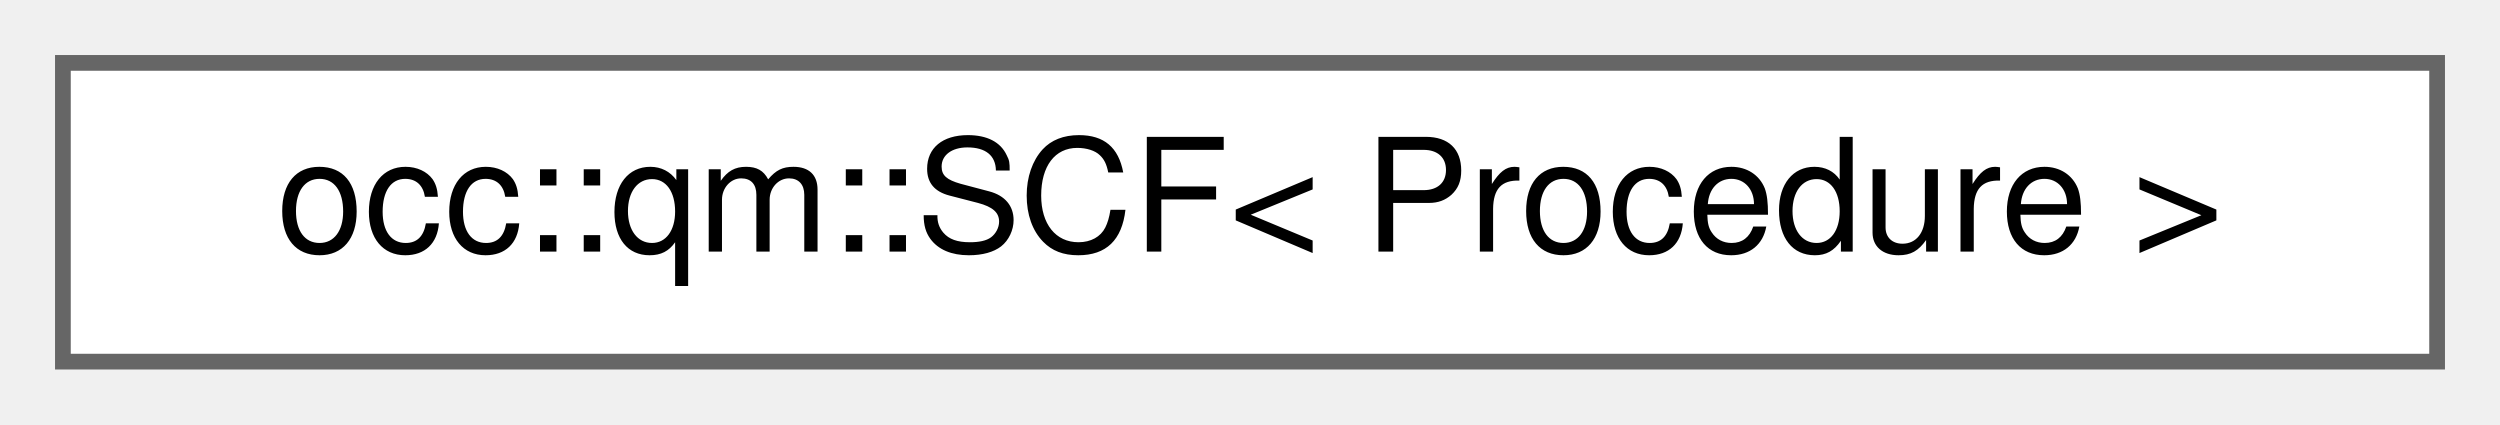
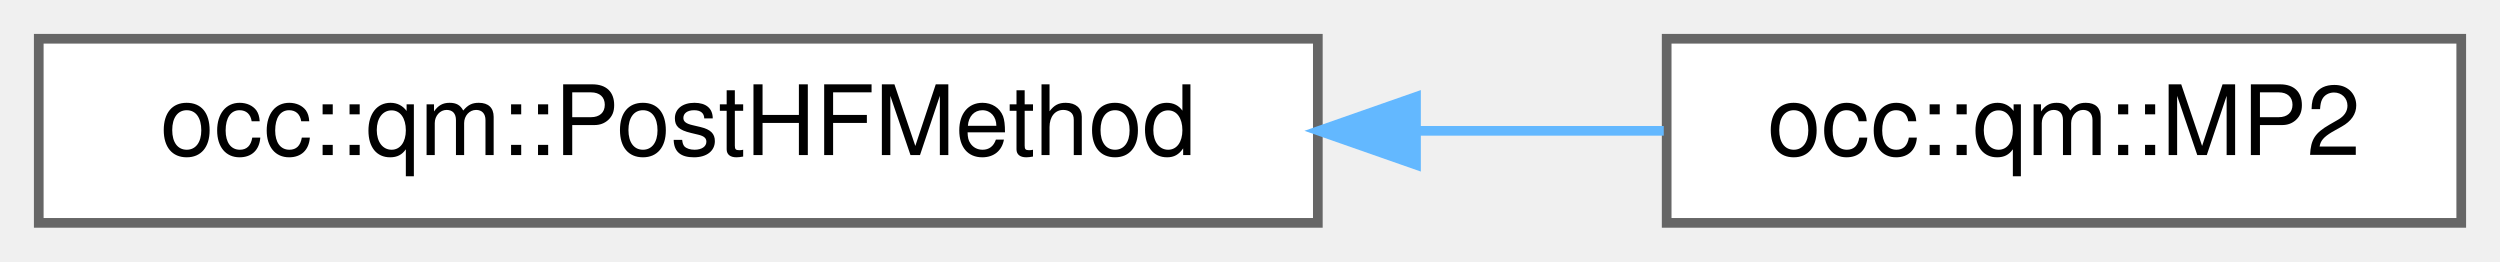
- <svg xmlns="http://www.w3.org/2000/svg" xmlns:xlink="http://www.w3.org/1999/xlink" width="159pt" height="27pt" viewBox="0.00 0.00 159.00 27.00">
+ <svg xmlns="http://www.w3.org/2000/svg" xmlns:xlink="http://www.w3.org/1999/xlink" width="258pt" height="27pt" viewBox="0.00 0.00 258.00 27.00">
  <g id="graph0" class="graph" transform="scale(1 1) rotate(0) translate(4 23)">
    <g id="Node000000" class="node">
      <g id="a_Node000000">
-         <a xlink:href="structocc_1_1qm_1_1SCF.html" target="_top" xlink:title=" ">
-           <polygon fill="white" stroke="#666666" points="151,-19 0,-19 0,0 151,0 151,-19" />
-           <text text-anchor="middle" x="75.5" y="-7" font-family="Helvetica,sans-Serif" font-size="10.00">occ::qm::SCF&lt; Procedure &gt;</text>
+         <a xlink:href="classocc_1_1qm_1_1PostHFMethod.html" target="_top" xlink:title=" ">
+           <polygon fill="white" stroke="#666666" points="132,-19 0,-19 0,0 132,0 132,-19" />
+           <text text-anchor="middle" x="66" y="-7" font-family="Helvetica,sans-Serif" font-size="10.00">occ::qm::PostHFMethod</text>
+         </a>
+       </g>
+     </g>
+     <g id="Node000001" class="node">
+       <g id="a_Node000001">
+         <a xlink:href="classocc_1_1qm_1_1MP2.html" target="_top" xlink:title=" ">
+           <polygon fill="white" stroke="#666666" points="250,-19 168,-19 168,0 250,0 250,-19" />
+           <text text-anchor="middle" x="209" y="-7" font-family="Helvetica,sans-Serif" font-size="10.00">occ::qm::MP2</text>
+         </a>
+       </g>
+     </g>
+     <g id="edge16_Node000000_Node000001" class="edge">
+       <g id="a_edge16_Node000000_Node000001">
+         <a xlink:title=" ">
+           <path fill="none" stroke="#63b8ff" d="M142.38,-9.5C151.1,-9.5 159.71,-9.5 167.7,-9.5" />
+           <polygon fill="#63b8ff" stroke="#63b8ff" points="142.13,-6 132.13,-9.5 142.13,-13 142.13,-6" />
        </a>
      </g>
    </g>
  </g>
</svg>
